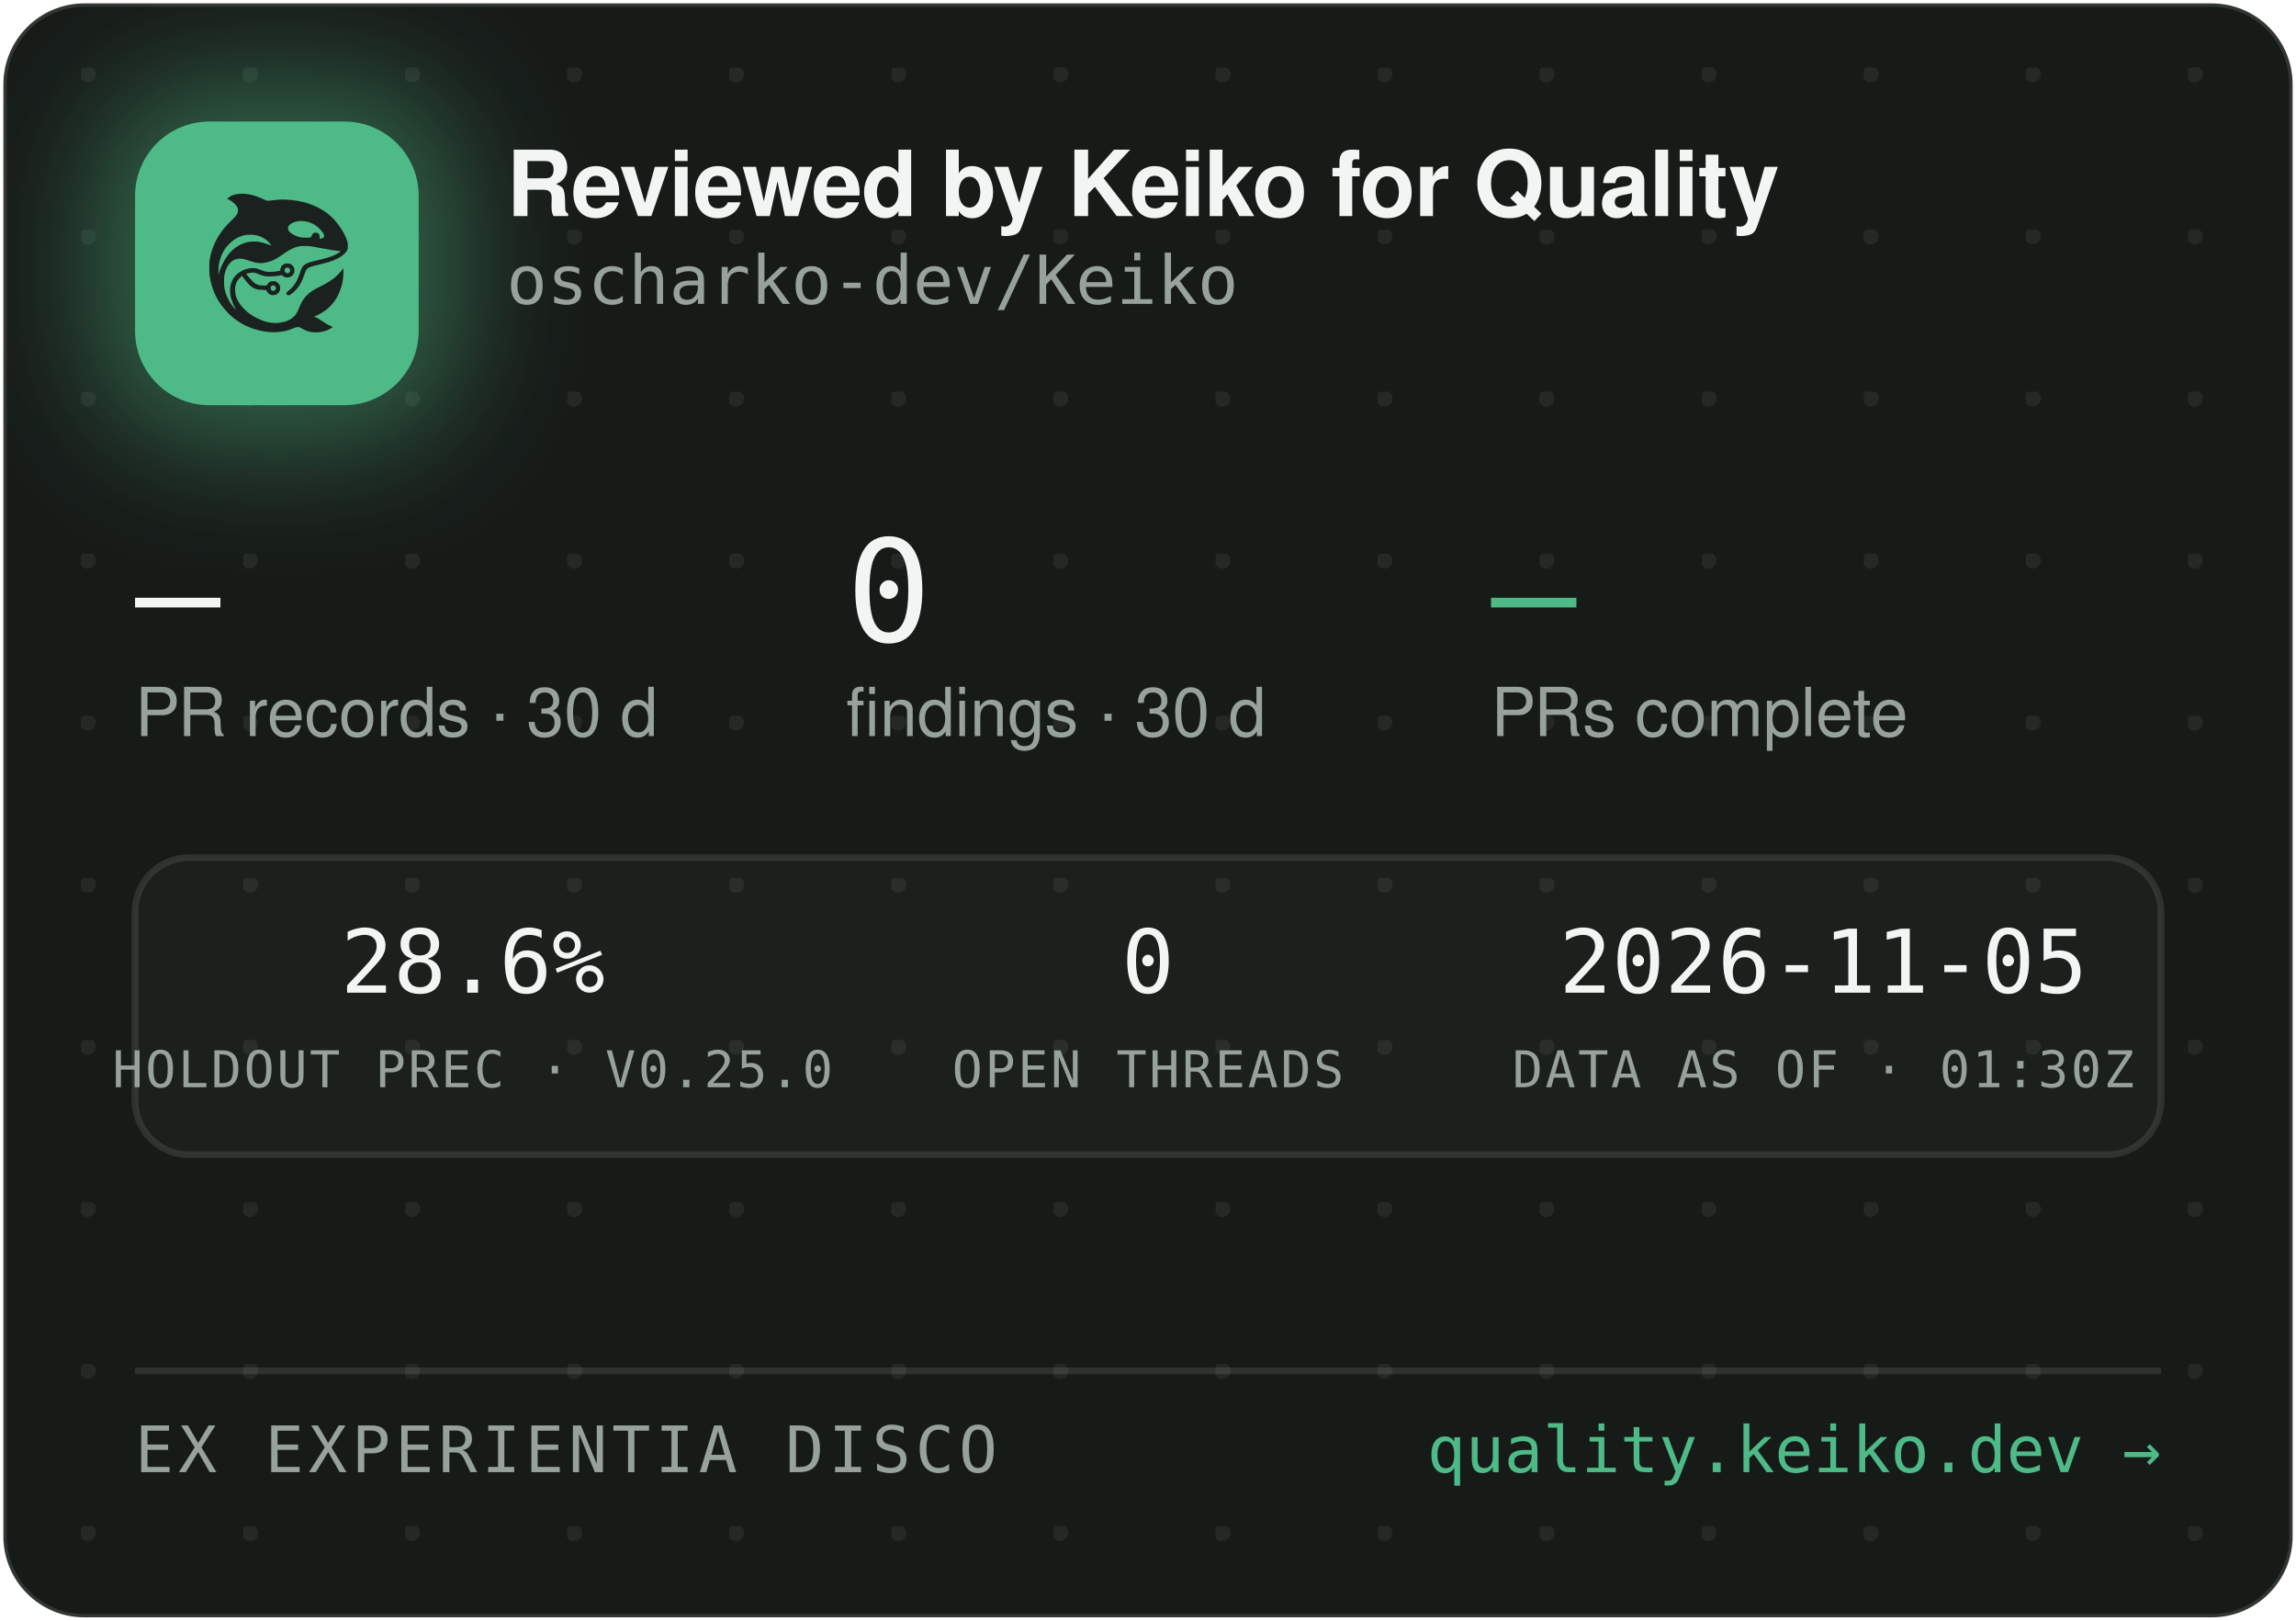
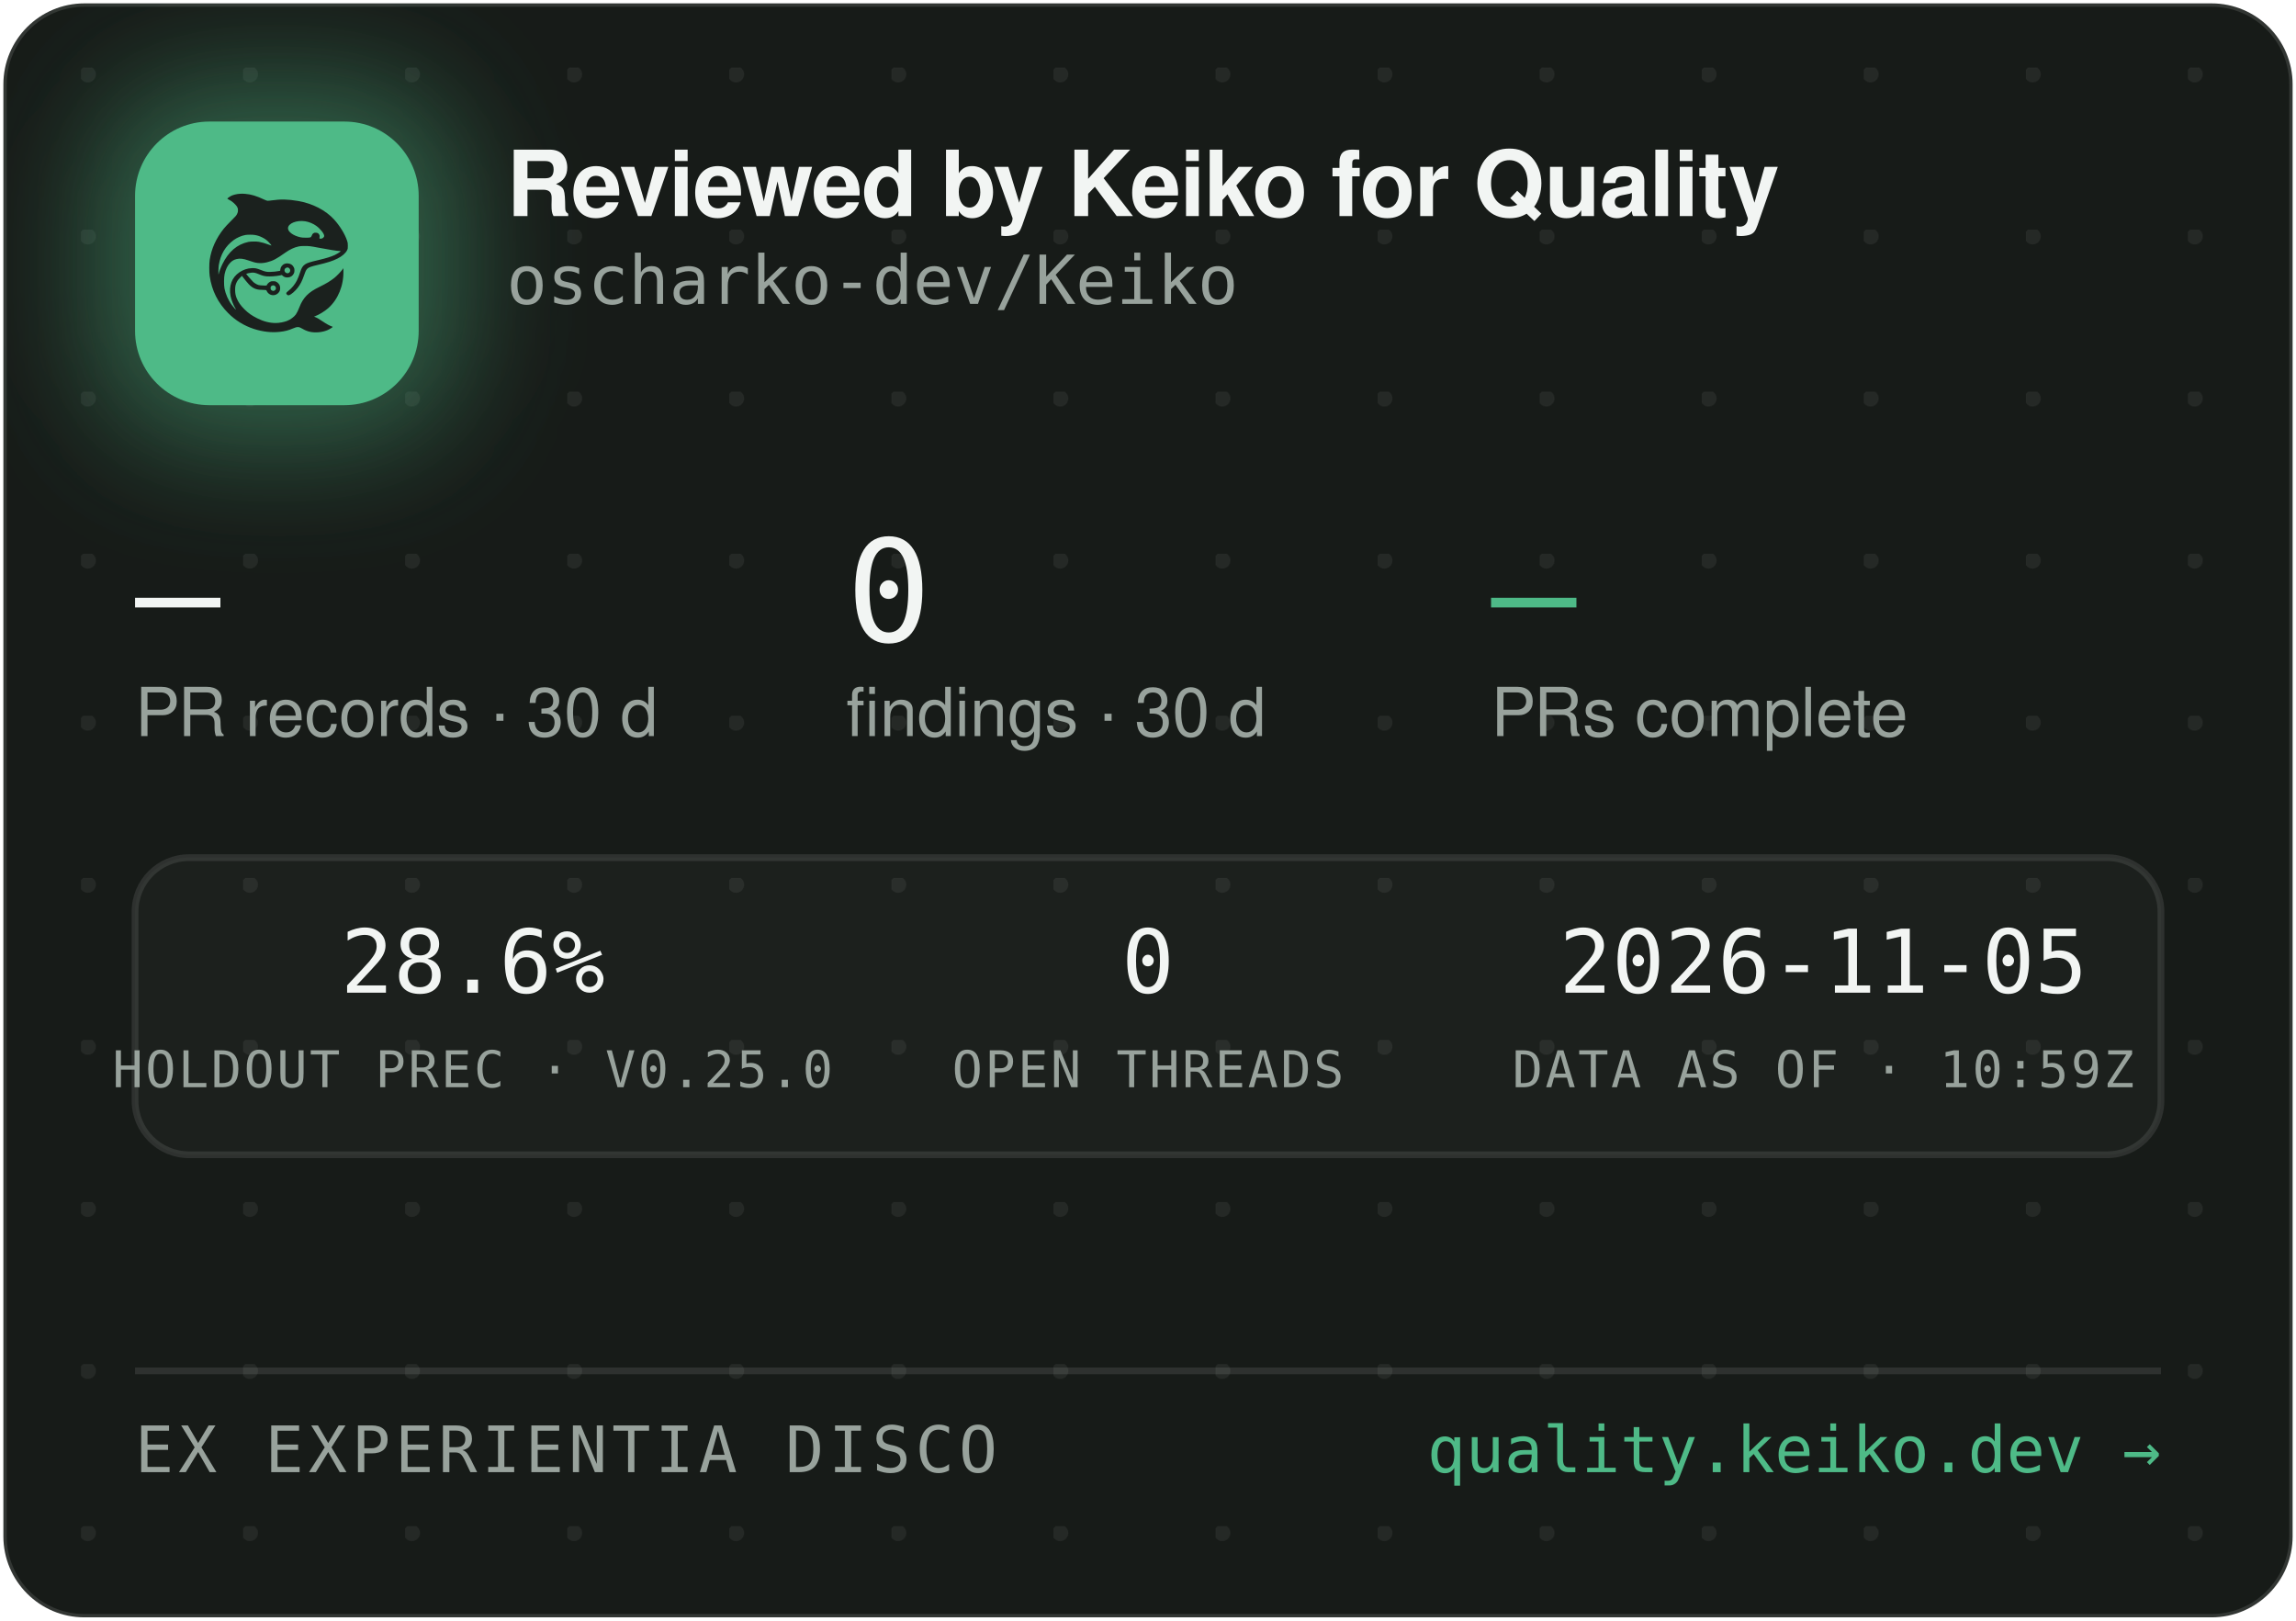
<svg xmlns="http://www.w3.org/2000/svg" width="340" height="240" viewBox="0 0 340 240" role="img" aria-label="Reviewed by Keiko for Quality — oscharko-dev/Keiko">
  <defs>
    <pattern id="dots" width="24" height="24" patternUnits="userSpaceOnUse" x="12" y="10">
      <circle cx="1" cy="1" r="1.2" fill="rgba(233,237,235,0.07)" />
    </pattern>
    <filter id="glow" x="-60%" y="-60%" width="220%" height="220%">
      <feGaussianBlur stdDeviation="9" />
    </filter>
    <clipPath id="card">
      <rect x="0.5" y="0.5" width="339" height="239" rx="12" />
    </clipPath>
  </defs>
  <rect x="0.5" y="0.5" width="339" height="239" rx="12" fill="#171B18" stroke="rgba(255,255,255,0.12)" />
  <rect x="0.5" y="0.5" width="339" height="239" rx="12" fill="url(#dots)" />
  <g clip-path="url(#card)">
    <rect x="14" y="12" width="54" height="54" rx="16" fill="rgba(78,186,135,0.45)" filter="url(#glow)" />
    <rect x="20" y="18" width="42" height="42" rx="11" fill="#4EBA87" />
    <g transform="translate(24,22) scale(0.03320312)">
      <g transform="translate(1024 0) scale(-1 1)">
        <g transform="translate(1024, 1024) scale(-0.1, -0.1)" fill="#1B211E" stroke="none">
          <path d="M3465 8223 c-144 -8 -314 -52 -408 -105 -69 -39 -146 -99 -146 -113 0 -5 30 -24 68 -42 146 -70 323 -229 377 -340 25 -49 29 -70 29 -138 -1 -72 -5 -88 -39 -160 -36 -75 -54 -95 -265 -305 -134 -132 -270 -279 -331 -355 -339 -425 -552 -896 -626 -1390 -25 -165 -25 -549 0 -720 92 -645 368 -1196 826 -1655 322 -324 710 -562 1145 -704 389 -126 793 -172 1155 -130 235 27 377 63 579 149 205 87 268 86 423 -7 102 -62 231 -115 335 -138 247 -56 562 -26 794 74 92 40 244 136 232 146 -4 3 -26 12 -48 19 -86 28 -246 116 -385 211 -162 112 -284 182 -357 207 l-48 17 40 15 c185 70 436 223 595 363 438 386 695 1014 678 1663 l-3 120 -50 -70 c-64 -90 -248 -280 -350 -362 -171 -136 -366 -255 -645 -391 -288 -140 -442 -243 -590 -391 -136 -137 -247 -316 -325 -526 -47 -127 -114 -262 -160 -326 -79 -107 -237 -224 -384 -283 -136 -55 -355 -96 -514 -96 -274 0 -548 71 -832 215 -242 123 -375 216 -553 389 -175 171 -287 332 -361 517 -44 114 -63 216 -63 359 0 152 17 233 74 350 35 70 59 102 136 179 l95 94 21 -29 c55 -75 219 -277 277 -338 171 -183 337 -256 582 -256 56 0 126 -3 155 -7 53 -6 54 -7 76 -57 30 -66 97 -128 172 -156 151 -57 318 11 395 160 33 62 34 193 3 261 -30 64 -88 125 -148 157 -44 23 -63 27 -141 27 -78 0 -97 -4 -140 -27 -58 -30 -131 -105 -141 -142 -6 -25 -8 -26 -93 -26 -47 0 -131 5 -186 10 -87 8 -111 15 -182 51 -45 22 -109 66 -143 96 -59 53 -326 361 -319 367 14 11 179 47 241 52 102 9 177 -7 318 -66 158 -66 243 -89 357 -99 157 -12 413 5 582 40 l93 19 44 -39 c59 -52 135 -75 228 -69 117 8 212 72 262 176 23 47 28 71 28 138 0 70 -4 89 -29 138 -55 110 -145 167 -270 174 -65 3 -91 0 -137 -18 -107 -40 -183 -140 -195 -257 l-6 -52 -51 -11 c-104 -23 -285 -41 -411 -42 -149 -1 -211 12 -402 88 -186 74 -256 88 -403 81 -193 -8 -377 -70 -546 -182 -342 -228 -485 -611 -399 -1064 30 -157 119 -388 209 -541 20 -35 35 -64 33 -66 -8 -8 -111 108 -190 214 -154 206 -278 489 -324 737 -28 154 -25 492 6 635 46 216 133 391 256 514 82 82 161 128 271 156 152 39 300 23 529 -57 217 -76 308 -101 410 -114 137 -17 284 -7 426 30 272 70 414 145 809 425 217 153 399 238 610 283 64 14 129 18 265 18 197 0 269 -9 615 -76 461 -89 843 -149 952 -149 41 0 41 0 23 -20 -28 -31 -169 -119 -254 -158 -167 -77 -388 -145 -716 -222 -399 -93 -508 -128 -608 -194 -102 -68 -160 -160 -217 -346 -35 -115 -102 -286 -149 -378 -85 -168 -227 -341 -377 -458 -105 -82 -115 -107 -69 -162 29 -34 65 -44 109 -29 86 29 261 181 371 322 126 162 201 309 295 581 61 176 90 232 145 283 62 57 163 93 470 165 439 104 640 169 863 278 206 100 368 240 434 375 32 67 33 71 33 198 -1 120 -3 138 -34 229 -98 294 -319 655 -573 936 -381 421 -968 723 -1618 834 -448 76 -767 83 -1169 25 -80 -12 -165 -19 -190 -17 -26 3 -90 26 -146 53 -343 162 -576 233 -842 255 -114 9 -141 10 -248 3z m2926 -1227 c164 -27 346 -102 485 -202 181 -129 354 -348 354 -448 0 -64 -75 -126 -154 -126 -60 0 -63 4 -52 70 8 50 7 65 -9 100 -29 64 -74 93 -151 98 -54 4 -70 1 -107 -21 -42 -25 -61 -52 -91 -129 -25 -64 -55 -73 -246 -73 -121 0 -187 5 -248 18 -318 70 -556 242 -556 402 0 218 388 374 775 311z m-2249 -611 c119 -21 208 -50 321 -106 114 -56 177 -100 266 -184 67 -63 157 -173 148 -181 -2 -3 -61 18 -130 45 -131 52 -298 100 -427 122 -113 20 -367 17 -470 -4 -502 -106 -885 -433 -1160 -992 -70 -142 -160 -379 -160 -424 0 -9 -5 -23 -11 -31 -13 -19 -5 316 10 410 80 482 295 846 661 1117 145 107 350 197 522 228 100 18 326 18 430 0z m1485 -1456 c95 -36 119 -159 42 -223 -78 -66 -209 -1 -209 104 0 60 33 100 99 121 36 10 36 10 68 -2z m-591 -822 c29 -26 37 -42 40 -77 6 -54 -9 -86 -55 -117 -41 -28 -70 -29 -119 -4 -44 22 -62 55 -62 112 0 51 13 75 53 99 50 31 101 26 143 -13z" />
        </g>
      </g>
    </g>
    <text x="75" y="32" font-family="-apple-system,'Segoe UI',Helvetica,Arial,sans-serif" font-size="13.5" font-weight="650" letter-spacing="-0.14" fill="#F2F5F3">Reviewed by Keiko for Quality</text>
    <text x="75" y="45" font-family="'JetBrains Mono',SFMono-Regular,Consolas,Menlo,monospace" font-size="10" fill="#98A29C">oscharko-dev/Keiko</text>
    <text x="20" y="95" font-family="'JetBrains Mono',SFMono-Regular,Consolas,Menlo,monospace" font-size="21" fill="#F2F5F3">—</text>
    <text x="20" y="109" font-family="-apple-system,'Segoe UI',Helvetica,Arial,sans-serif" font-size="10" fill="#98A29C">PR records · 30 d</text>
    <text x="125.3" y="95" font-family="'JetBrains Mono',SFMono-Regular,Consolas,Menlo,monospace" font-size="21" fill="#F2F5F3">0</text>
    <text x="125.3" y="109" font-family="-apple-system,'Segoe UI',Helvetica,Arial,sans-serif" font-size="10" fill="#98A29C">findings · 30 d</text>
    <text x="220.8" y="95" font-family="'JetBrains Mono',SFMono-Regular,Consolas,Menlo,monospace" font-size="21" fill="#4EBA87">—</text>
    <text x="220.8" y="109" font-family="-apple-system,'Segoe UI',Helvetica,Arial,sans-serif" font-size="10" fill="#98A29C">PRs complete</text>
    <rect x="20" y="127" width="300" height="44" rx="8" fill="rgba(255,255,255,0.025)" stroke="rgba(255,255,255,0.1)" />
    <text x="70" y="147" text-anchor="middle" font-family="'JetBrains Mono',SFMono-Regular,Consolas,Menlo,monospace" font-size="13" fill="#F2F5F3">28.6%</text>
    <text x="70" y="161" text-anchor="middle" font-family="'JetBrains Mono',SFMono-Regular,Consolas,Menlo,monospace" font-size="7.5" letter-spacing="0.35" fill="#98A29C">HOLDOUT PREC · V0.25.0</text>
    <text x="170" y="147" text-anchor="middle" font-family="'JetBrains Mono',SFMono-Regular,Consolas,Menlo,monospace" font-size="13" fill="#F2F5F3">0</text>
    <text x="170" y="161" text-anchor="middle" font-family="'JetBrains Mono',SFMono-Regular,Consolas,Menlo,monospace" font-size="7.5" letter-spacing="0.35" fill="#98A29C">OPEN THREADS</text>
    <text x="270" y="147" text-anchor="middle" font-family="'JetBrains Mono',SFMono-Regular,Consolas,Menlo,monospace" font-size="13" fill="#F2F5F3">2026-11-05</text>
-     <text x="270" y="161" text-anchor="middle" font-family="'JetBrains Mono',SFMono-Regular,Consolas,Menlo,monospace" font-size="7.5" letter-spacing="0.35" fill="#98A29C">DATA AS OF · 01:30Z</text>
+     <text x="270" y="161" text-anchor="middle" font-family="'JetBrains Mono',SFMono-Regular,Consolas,Menlo,monospace" font-size="7.5" letter-spacing="0.35" fill="#98A29C">DATA AS OF · 10:59Z</text>
    <line x1="20" y1="203" x2="320" y2="203" stroke="rgba(255,255,255,0.1)" />
    <text x="20" y="218" font-family="'JetBrains Mono',SFMono-Regular,Consolas,Menlo,monospace" font-size="9.5" letter-spacing="0.7" fill="#98A29C">EX EXPERIENTIA DISCO</text>
    <text x="320" y="218" text-anchor="end" font-family="'JetBrains Mono',SFMono-Regular,Consolas,Menlo,monospace" font-size="9.5" fill="#4EBA87">quality.keiko.dev →</text>
  </g>
</svg>
